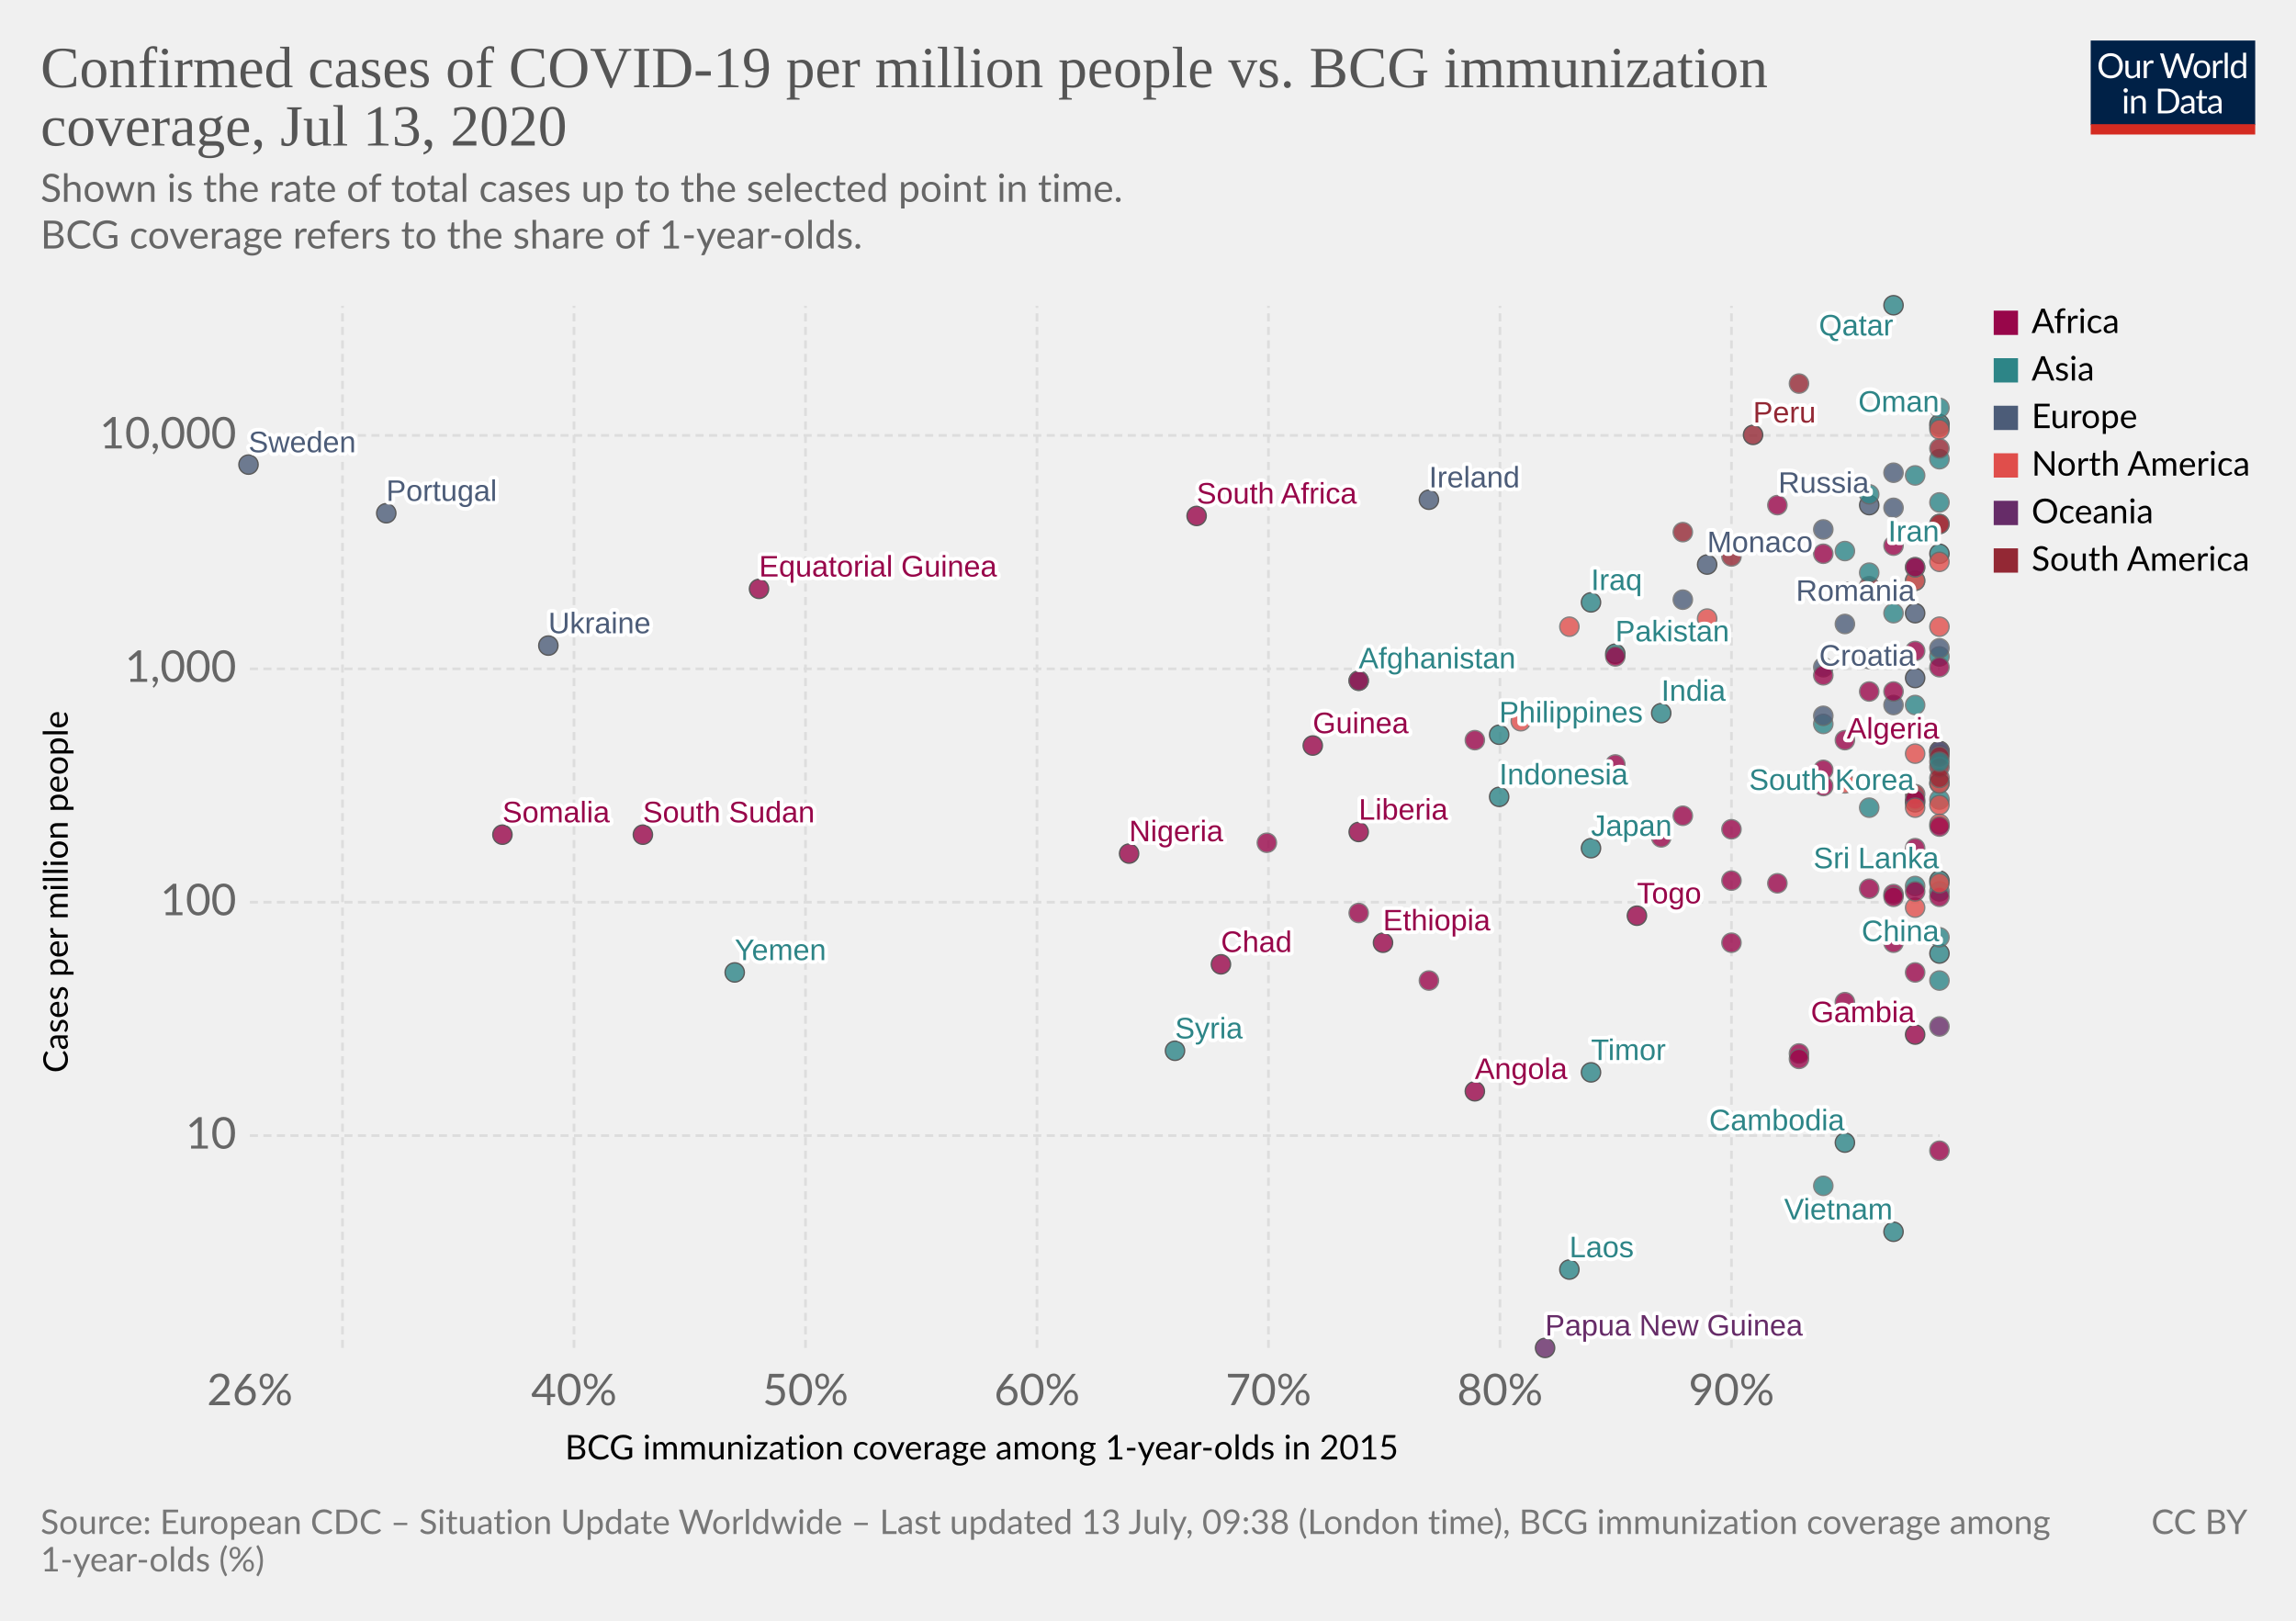
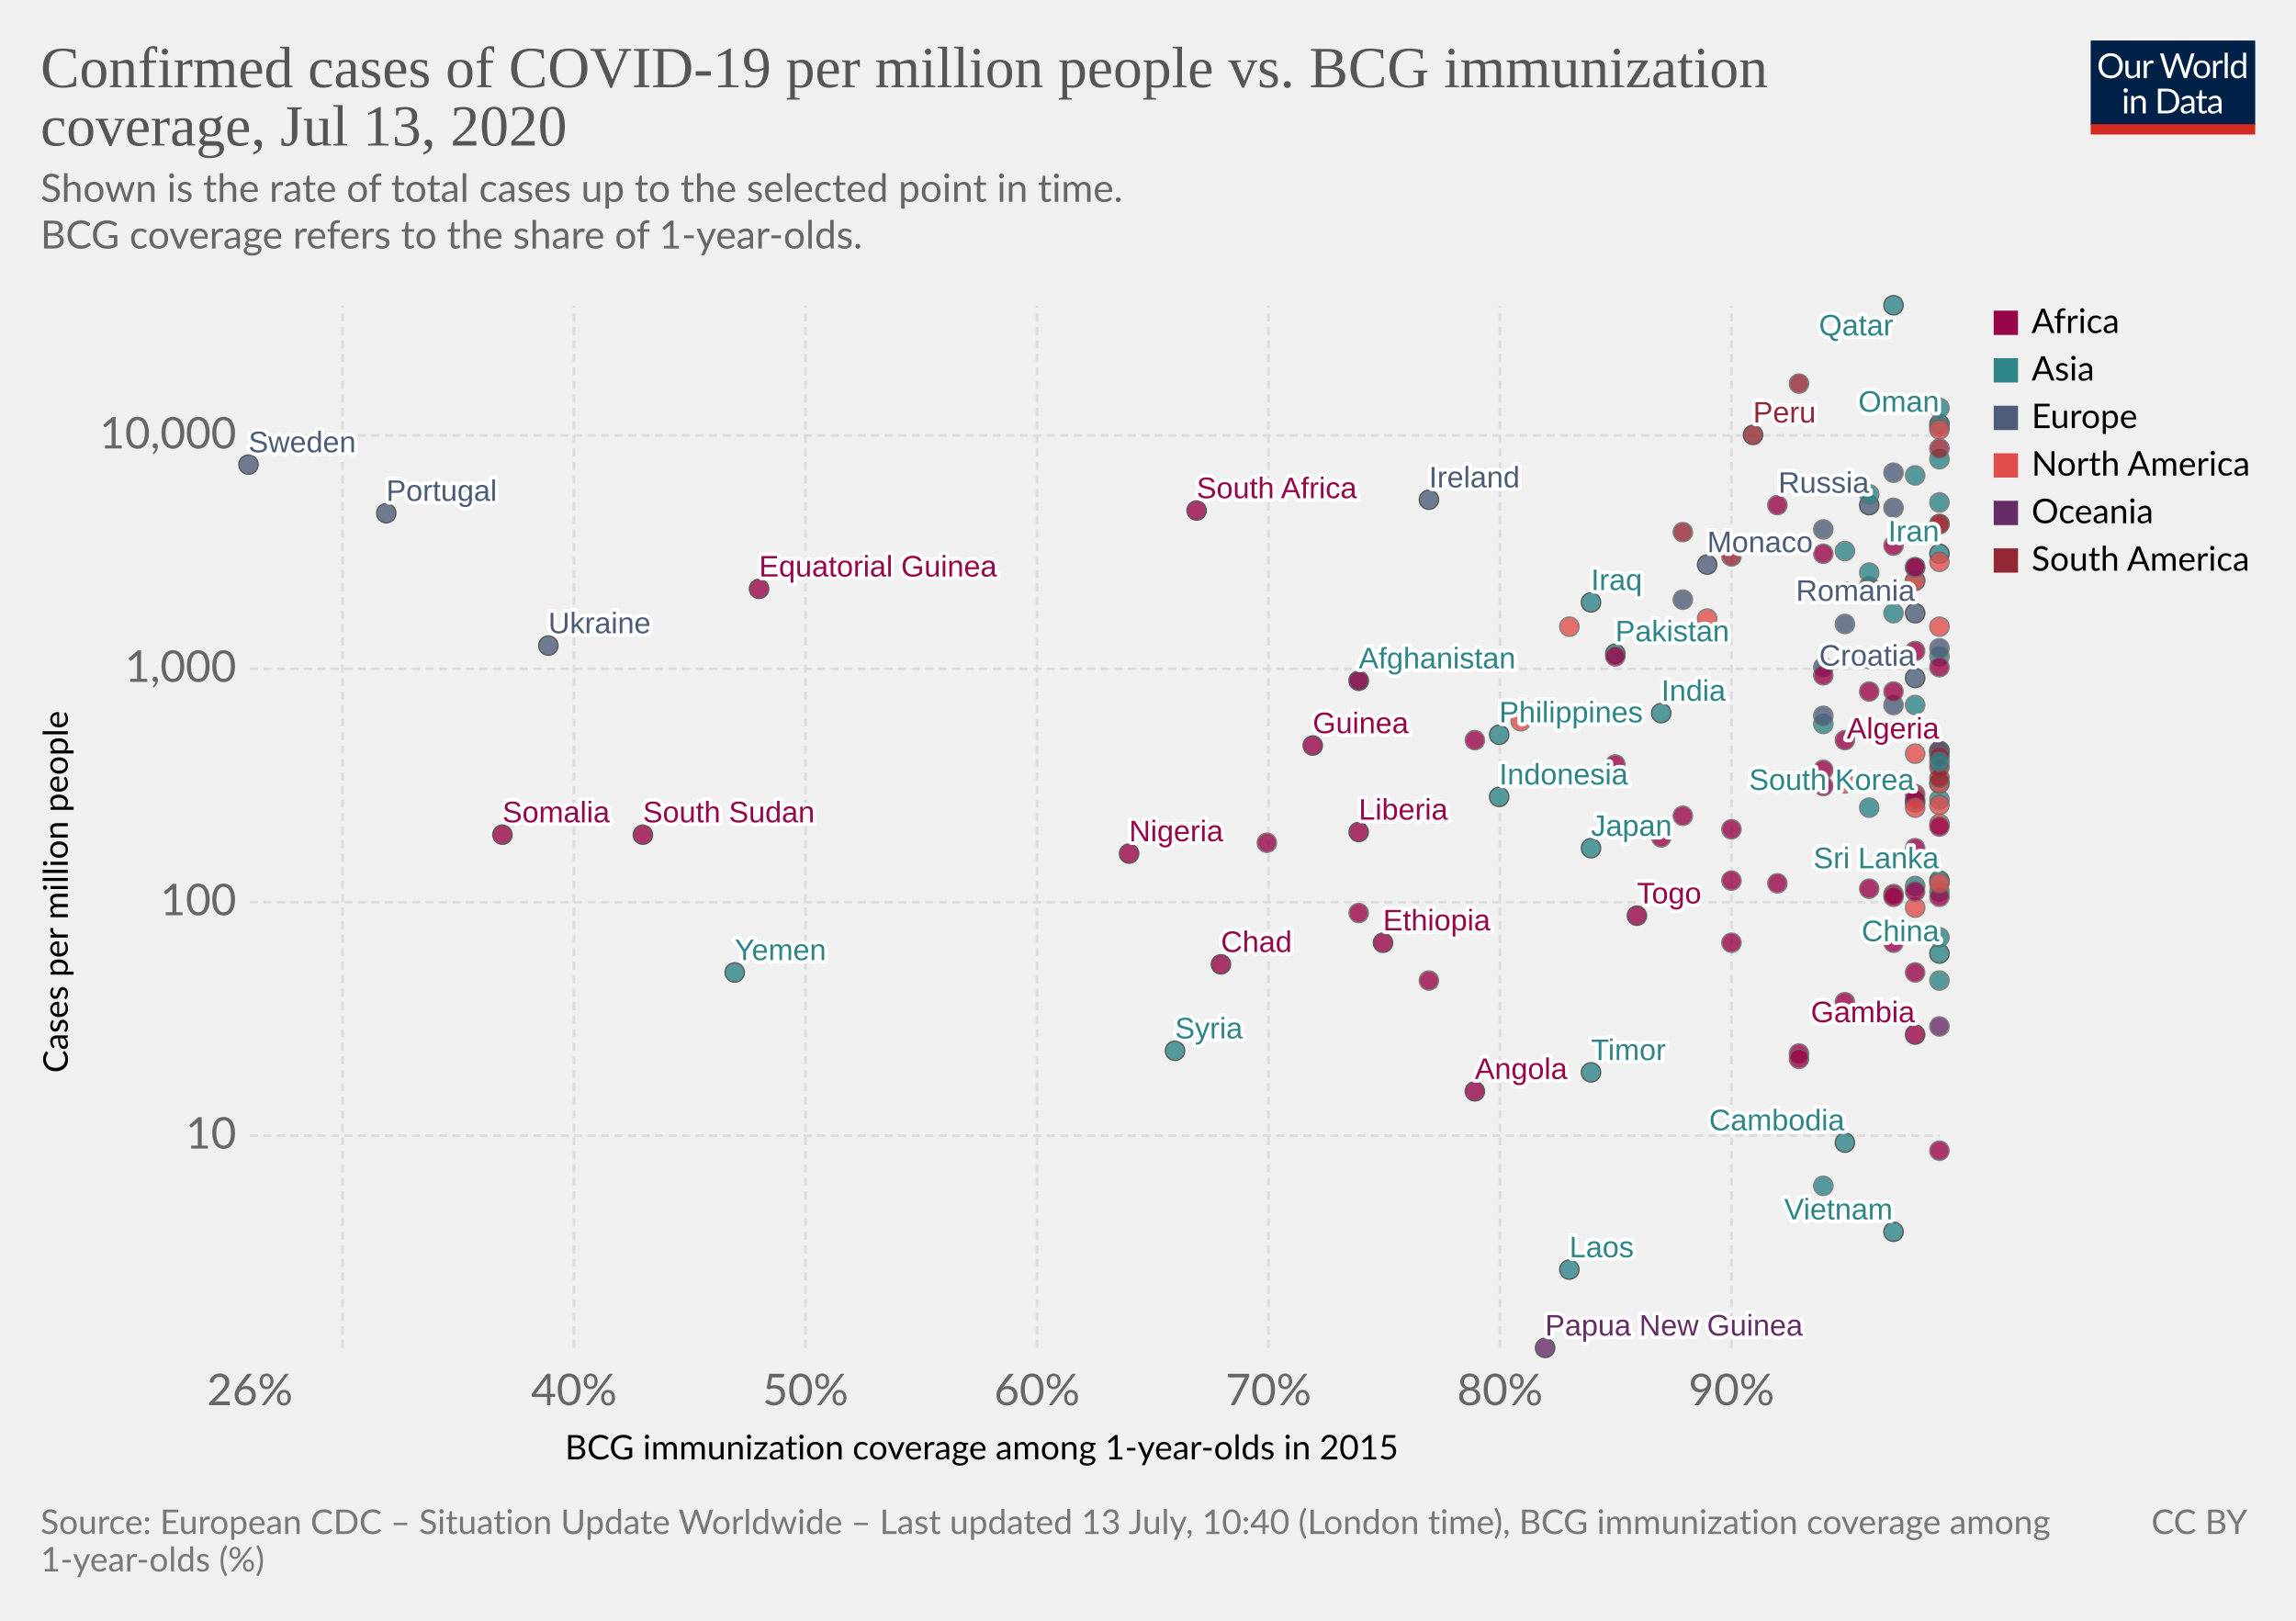
<svg xmlns="http://www.w3.org/2000/svg" version="1.1" style="background-color:#fff;-webkit-font-smoothing:antialiased" width="850" height="600" viewBox="0 0 850 600" font-family="Lato,'Helvetica Neue',Helvetica,Arial,sans-serif" font-size="18" text-rendering="optimizeLegibility">
  <g class="HeaderView">
    <g transform="matrix(.29 0 0 .29 774 15)">
      <svg width="210" height="120" viewBox="0 0 210 120" fill="none">
        <g clip-path="url(#clip0)">
          <path d="M0 0h210v107.89H0V0z" fill="#002147" />
          <path d="M40.98 32.25c0 2.36-.38 4.53-1.12 6.51a14.26 14.26 0 01-8.1 8.4c-1.9.78-4.02 1.17-6.34 1.17a16.6 16.6 0 01-6.33-1.17 14.31 14.31 0 01-8.08-8.4 18.29 18.29 0 01-1.12-6.51c0-2.36.38-4.53 1.12-6.5a14.32 14.32 0 018.07-8.44c1.92-.8 4.03-1.19 6.34-1.19 2.32 0 4.43.4 6.34 1.19 1.92.8 3.56 1.9 4.93 3.34a14.87 14.87 0 013.17 5.1 18.1 18.1 0 011.12 6.5zm-4.38 0c0-1.94-.26-3.68-.8-5.22a10.91 10.91 0 00-2.24-3.89 9.68 9.68 0 00-3.52-2.46 11.95 11.95 0 00-4.62-.86c-1.68 0-3.21.28-4.6.86a9.88 9.88 0 00-3.54 2.46 10.91 10.91 0 00-2.24 3.9c-.53 1.53-.8 3.27-.8 5.2 0 1.94.27 3.68.8 5.22a11.17 11.17 0 002.24 3.9 10.01 10.01 0 003.55 2.44c1.38.56 2.9.83 4.6.83 1.7 0 3.24-.27 4.61-.83a9.8 9.8 0 003.52-2.44 11.17 11.17 0 002.25-3.9c.53-1.54.8-3.28.8-5.21zm26.22-6.54V48H60.5c-.56 0-.9-.27-1.05-.81l-.31-2.4a12.45 12.45 0 01-3.26 2.6c-1.2.64-2.58.96-4.13.96-1.22 0-2.3-.2-3.24-.6a6.52 6.52 0 01-2.33-1.7 7.37 7.37 0 01-1.43-2.67c-.3-1.04-.46-2.2-.46-3.45V25.7h3.91v14.22c0 1.68.38 2.99 1.15 3.91.77.93 1.96 1.39 3.54 1.39 1.16 0 2.24-.27 3.23-.82a10.42 10.42 0 002.8-2.28V25.7h3.91zm8.61 4.47a9.94 9.94 0 012.6-3.56 5.64 5.64 0 013.76-1.3c.47 0 .92.05 1.34.15.44.1.83.27 1.17.49l-.3 2.92c-.09.37-.3.55-.66.55-.2 0-.5-.04-.9-.13a6.21 6.21 0 00-3.24.18c-.54.2-1.03.5-1.47.92-.42.4-.81.9-1.17 1.5-.33.58-.64 1.26-.92 2.02V48H67.7V25.71h2.25c.42 0 .72.08.88.25.16.16.27.44.33.83l.26 3.39zm61.16-13.7L122.75 48h-3.82l-7.99-24.05a21.95 21.95 0 01-.42-1.58 38.36 38.36 0 01-.44 1.58L102.05 48h-3.83L88.4 16.47h3.54c.38 0 .7.1.95.29.26.2.43.43.5.73l6.52 21.9c.1.4.2.83.28 1.28.1.46.2.94.29 1.46l.3-1.46c.12-.47.25-.9.38-1.27l7.41-21.91c.1-.25.26-.48.51-.69.27-.22.58-.33.95-.33h1.23c.38 0 .69.1.92.29.24.2.41.43.53.73l7.4 21.9a28.4 28.4 0 01.68 2.62 29.52 29.52 0 01.52-2.61l6.54-21.91c.07-.27.23-.5.48-.7.27-.21.58-.32.95-.32h3.32zm9.35 8.88c1.63 0 3.1.27 4.4.82a9.43 9.43 0 015.46 5.94c.5 1.4.74 2.98.74 4.73 0 1.76-.25 3.34-.74 4.75a9.43 9.43 0 01-5.46 5.92c-1.3.52-2.77.79-4.4.79-1.64 0-3.12-.27-4.44-.8a9.42 9.42 0 01-3.35-2.3c-.92-1-1.63-2.2-2.13-3.61-.49-1.41-.73-3-.73-4.75s.24-3.33.73-4.73c.5-1.43 1.2-2.64 2.13-3.63a9.4 9.4 0 013.35-2.31c1.32-.55 2.8-.82 4.44-.82zm0 19.89c2.2 0 3.84-.73 4.93-2.2 1.08-1.48 1.63-3.54 1.63-6.18 0-2.66-.55-4.72-1.63-6.2-1.09-1.49-2.73-2.23-4.93-2.23-1.12 0-2.09.2-2.93.57a5.7 5.7 0 00-2.06 1.65 7.5 7.5 0 00-1.24 2.67c-.26 1.04-.4 2.22-.4 3.54 0 2.64.55 4.7 1.64 6.18 1.1 1.47 2.76 2.2 4.99 2.2zm17.97-15.07a9.94 9.94 0 012.6-3.56 5.64 5.64 0 013.76-1.3c.47 0 .91.05 1.34.15.44.1.83.27 1.16.49l-.28 2.92c-.09.37-.31.55-.66.55-.2 0-.5-.04-.9-.13a6.2 6.2 0 00-3.24.18c-.54.2-1.03.5-1.47.92-.43.4-.82.9-1.17 1.5a13.1 13.1 0 00-.92 2.02V48h-3.94V25.71h2.24c.43 0 .72.08.88.25.17.16.28.44.33.83l.27 3.39zm15.04-14.59V48h-3.92V15.6h3.92zm19.55 15.43a6.22 6.22 0 00-2.38-2.05 6.7 6.7 0 00-2.86-.6c-2.07 0-3.66.75-4.77 2.23-1.12 1.48-1.68 3.6-1.68 6.33 0 1.46.13 2.7.38 3.74a7.29 7.29 0 001.1 2.56 4.35 4.35 0 001.78 1.45c.7.3 1.5.46 2.4.46 1.29 0 2.41-.3 3.36-.88a9.6 9.6 0 002.67-2.49V31.02zm3.91-15.43V48h-2.33c-.56 0-.9-.27-1.06-.81l-.35-2.71a12.13 12.13 0 01-3.25 2.77 8.28 8.28 0 01-4.23 1.06 7.31 7.31 0 01-6.14-2.9c-.73-.96-1.3-2.15-1.69-3.57a18.35 18.35 0 01.07-9.48 11.29 11.29 0 011.89-3.7 8.7 8.7 0 017.06-3.34 7.96 7.96 0 016.12 2.62V15.59h3.91zM46.61 70.71V93H42.7V70.71h3.91zm.84-7c0 .39-.08.75-.24 1.09a2.81 2.81 0 01-1.52 1.47 2.67 2.67 0 01-2.16 0 2.9 2.9 0 01-1.45-1.47 2.67 2.67 0 010-2.16c.15-.35.35-.65.6-.9.25-.27.53-.47.85-.62a2.67 2.67 0 012.16 0c.35.15.65.35.9.62.27.25.47.55.62.9.16.34.24.7.24 1.08zm7.97 10.24c.49-.54 1-1.04 1.54-1.48a9.85 9.85 0 013.66-1.84 8.96 8.96 0 015.43.35c.94.4 1.72.97 2.33 1.71a7.36 7.36 0 011.43 2.67c.32 1.04.49 2.19.49 3.45V93h-3.94V78.81c0-1.69-.4-3-1.17-3.92-.76-.93-1.93-1.4-3.5-1.4a6.6 6.6 0 00-3.25.83c-1 .56-1.92 1.31-2.77 2.27V93h-3.94V70.71h2.35c.56 0 .9.28 1.04.82l.3 2.42zm57.7 3.3c0 2.36-.37 4.5-1.11 6.44a14.3 14.3 0 01-3.17 4.98 14.1 14.1 0 01-4.93 3.2c-1.9.76-4.02 1.13-6.33 1.13H85.8V61.47h11.77c2.31 0 4.42.39 6.33 1.15a13.8 13.8 0 018.1 8.18 17.75 17.75 0 011.12 6.45zm-4.37 0c0-1.94-.26-3.67-.8-5.2a10.94 10.94 0 00-2.23-3.87 9.57 9.57 0 00-3.53-2.42 12.23 12.23 0 00-4.61-.83h-7.5v24.62h7.5c1.7 0 3.24-.28 4.61-.84a9.7 9.7 0 003.53-2.4 10.94 10.94 0 002.24-3.87c.53-1.53.8-3.26.8-5.2zm19.8 5.72c-1.8.06-3.34.2-4.62.44-1.26.22-2.3.51-3.1.88-.8.36-1.37.8-1.74 1.3-.35.5-.53 1.05-.53 1.67 0 .58.1 1.1.3 1.52a3 3 0 00.76 1.05c.34.27.73.46 1.17.6.45.11.94.17 1.45.17a7.28 7.28 0 003.5-.81 11.95 11.95 0 002.82-2.2v-4.62zm-12.65-9.11a12.73 12.73 0 013.98-2.66c1.43-.59 3-.88 4.73-.88 1.25 0 2.36.2 3.33.61a6.81 6.81 0 013.94 4.38c.33 1.04.5 2.19.5 3.43V93h-1.74a1.8 1.8 0 01-.88-.18c-.2-.13-.36-.38-.48-.74l-.44-2.12c-.59.55-1.16 1.03-1.72 1.46a9.48 9.48 0 01-3.74 1.7c-.69.15-1.46.23-2.3.23-.87 0-1.69-.12-2.45-.35a5.34 5.34 0 01-3.34-2.93 6.64 6.64 0 01-.49-2.64c0-.88.25-1.72.73-2.53a6.33 6.33 0 012.35-2.17c1.09-.63 2.5-1.15 4.25-1.54 1.75-.41 3.89-.65 6.42-.7v-1.75c0-1.73-.37-3.03-1.12-3.91-.75-.9-1.84-1.34-3.28-1.34-.97 0-1.78.12-2.44.37-.64.23-1.2.5-1.7.81l-1.23.82c-.33.23-.67.35-1 .35-.27 0-.5-.07-.69-.2a2.1 2.1 0 01-.48-.53l-.7-1.25zm27.67 19.5c-1.76 0-3.12-.5-4.07-1.48-.94-.98-1.41-2.4-1.41-4.25V74h-2.68a.9.9 0 01-.6-.2c-.16-.14-.24-.36-.24-.66v-1.56l3.65-.46.9-6.89a.9.9 0 01.29-.52.88.88 0 01.62-.22H142v7.67h6.44V74H142v13.38c0 .94.22 1.63.68 2.09.45.45 1.04.68 1.76.68a3.21 3.21 0 001.85-.53l.55-.35c.16-.12.3-.18.41-.18.2 0 .4.13.55.38l1.15 1.87a7.45 7.45 0 01-2.44 1.5c-.96.35-1.94.52-2.95.52zm19.68-10.4c-1.8.07-3.34.21-4.62.45-1.26.22-2.3.51-3.1.88-.8.36-1.37.8-1.74 1.3-.35.5-.53 1.05-.53 1.67 0 .58.1 1.1.3 1.52.18.42.44.77.76 1.05.34.27.73.46 1.17.6.45.11.94.17 1.45.17a7.3 7.3 0 003.5-.81 12.04 12.04 0 002.82-2.2v-4.62zm-12.65-9.1a12.72 12.72 0 013.99-2.66c1.42-.59 3-.88 4.72-.88 1.25 0 2.36.2 3.33.61a6.81 6.81 0 013.94 4.38c.33 1.04.5 2.19.5 3.43V93h-1.74a1.8 1.8 0 01-.88-.18c-.2-.13-.36-.38-.48-.74l-.44-2.12c-.59.55-1.16 1.03-1.72 1.46a9.48 9.48 0 01-3.74 1.7c-.69.15-1.46.23-2.3.23-.87 0-1.69-.12-2.45-.35a5.33 5.33 0 01-3.34-2.93 6.62 6.62 0 01-.49-2.64c0-.88.25-1.72.73-2.53a6.33 6.33 0 012.35-2.17c1.09-.63 2.5-1.15 4.25-1.54a31.2 31.2 0 016.42-.7v-1.75c0-1.73-.37-3.03-1.12-3.91-.75-.9-1.84-1.34-3.28-1.34-.97 0-1.78.12-2.44.37-.64.23-1.2.5-1.7.81-.46.3-.87.57-1.22.82-.34.23-.68.35-1.02.35-.26 0-.49-.07-.68-.2a1.88 1.88 0 01-.48-.53l-.7-1.25z" fill="#fff" />
          <path fill="#D42B21" d="M0 106.79h210V120H0z" />
        </g>
        <defs>
          <clipPath id="clip0">
            <path fill="#fff" d="M0 0h210v120H0z" />
          </clipPath>
        </defs>
      </svg>
    </g>
    <a href="https://ourworldindata.org/grapher/confirmed-cases-of-covid-19-per-million-people-vs-bcg-immunization-coverage" target="_blank" font-family="&quot;Playfair Display&quot;,Georgia,&quot;Times New Roman&quot;,serif">
      <text font-size="21.6" x="15" y="32.3" fill="#555">
        <tspan x="15" y="32.28">Confirmed cases of COVID-19 per million people vs. BCG immunization</tspan>
        <tspan x="15" y="53.88">coverage, Jul 13, 2020</tspan>
      </text>
    </a>
    <text font-size="14.4" x="15" y="74.7" fill="#666">
      <tspan x="15" y="74.72">Shown is the rate of total cases up to the selected point in time.</tspan>
      <tspan x="15" y="92"> BCG coverage refers to the share of 1-year-olds.</tspan>
    </text>
  </g>
  <g class="ScatterPlot">
    <g class="AxisBoxView">
      <g class="HorizontalAxis">
        <text font-size="12.6" x="209.2" y="540.3">
          <tspan x="209.17" y="540.28">BCG immunization coverage among 1-year-olds in 2015</tspan>
        </text>
        <text x="92.5" y="520.2" fill="#666" text-anchor="middle" font-size="16.2">26%</text>
        <text x="212.5" y="520.2" fill="#666" text-anchor="middle" font-size="16.2">40%</text>
        <text x="298.2" y="520.2" fill="#666" text-anchor="middle" font-size="16.2">50%</text>
        <text x="383.9" y="520.2" fill="#666" text-anchor="middle" font-size="16.2">60%</text>
        <text x="469.6" y="520.2" fill="#666" text-anchor="middle" font-size="16.2">70%</text>
        <text x="555.3" y="520.2" fill="#666" text-anchor="middle" font-size="16.2">80%</text>
        <text x="641" y="520.2" fill="#666" text-anchor="middle" font-size="16.2">90%</text>
      </g>
      <g class="VerticalAxis">
        <text font-size="12.6" x="-397.2" y="25.1" transform="rotate(-90)">
          <tspan x="-397.17" y="25.08">Cases per million people</tspan>
        </text>
        <text x="87.5" y="420.4" fill="#666" dominant-baseline="middle" text-anchor="end" font-size="16.2">10</text>
        <text x="87.5" y="334" fill="#666" dominant-baseline="middle" text-anchor="end" font-size="16.2">100</text>
        <text x="87.5" y="247.6" fill="#666" dominant-baseline="middle" text-anchor="end" font-size="16.2">1,000</text>
        <text x="87.5" y="161.2" fill="#666" dominant-baseline="middle" text-anchor="end" font-size="16.2">10,000</text>
      </g>
      <g class="AxisGridLines horizontalLines" stroke="#ddd" stroke-dasharray="3,2">
        <path d="M92.5 420.4h625.59M92.5 334h625.59M92.5 247.6h625.59M92.5 161.2h625.59" />
      </g>
      <g class="AxisGridLines verticalLines" stroke="#ddd" stroke-dasharray="3,2">
        <path d="M126.8 499V113.2M212.5 499V113.2M298.2 499V113.2M383.9 499V113.2M469.6 499V113.2M555.3 499V113.2M641 499V113.2" />
      </g>
    </g>
    <g class="PointsWithLabels clickable" clip-path="url(#a)" font-family="Arial, sans-serif">
      <path fill="rgba(255,255,255,0)" d="M92.5 113.2h625.6V499H92.5z" />
      <defs>
        <clipPath id="a">
          <path d="M82.5 103.2h645.6V509H82.5z" />
        </clipPath>
      </defs>
      <g class="key-Afghanistan_0">
        <circle cx="503" cy="252" r="3.57" fill="#2D8587" opacity=".8" stroke="#333" stroke-width=".5" />
      </g>
      <g class="key-Algeria_0">
        <circle cx="718" cy="278" r="3.57" fill="#98064A" opacity=".8" stroke="#333" stroke-width=".5" />
      </g>
      <g class="key-Nigeria_0">
        <circle cx="418" cy="316" r="3.57" fill="#98064A" opacity=".8" stroke="#333" stroke-width=".5" />
      </g>
      <g class="key-Oman_0">
        <circle cx="718" cy="157" r="3.57" fill="#2D8587" opacity=".8" stroke="#333" stroke-width=".5" />
      </g>
      <g class="key-Pakistan_0">
        <circle cx="598" cy="242" r="3.57" fill="#2D8587" opacity=".8" stroke="#333" stroke-width=".5" />
      </g>
      <g class="key-Philippines_0">
        <circle cx="555" cy="272" r="3.57" fill="#2D8587" opacity=".8" stroke="#333" stroke-width=".5" />
      </g>
      <g class="key-Qatar_0">
        <circle cx="701" cy="113" r="3.57" fill="#2D8587" opacity=".8" stroke="#333" stroke-width=".5" />
      </g>
      <g class="key-Romania_0">
        <circle cx="709" cy="227" r="3.57" fill="#4C5C78" opacity=".8" stroke="#333" stroke-width=".5" />
      </g>
      <g class="key-Russia_0">
        <circle cx="692" cy="187" r="3.57" fill="#4C5C78" opacity=".8" stroke="#333" stroke-width=".5" />
      </g>
      <g class="key-Singapore_0">
        <circle cx="718" cy="170" r="3.57" fill="#2D8587" opacity=".8" stroke="#666" stroke-width=".5" />
      </g>
      <g class="key-South-Korea_0">
        <circle cx="709" cy="297" r="3.57" fill="#2D8587" opacity=".8" stroke="#333" stroke-width=".5" />
      </g>
      <g class="key-Sri-Lanka_0">
        <circle cx="718" cy="326" r="3.57" fill="#2D8587" opacity=".8" stroke="#333" stroke-width=".5" />
      </g>
      <g class="key-Sweden_0">
        <circle cx="92" cy="172" r="3.57" fill="#4C5C78" opacity=".8" stroke="#333" stroke-width=".5" />
      </g>
      <g class="key-Armenia_0">
        <circle cx="718" cy="158" r="3.57" fill="#2D8587" opacity=".8" stroke="#666" stroke-width=".5" />
      </g>
      <g class="key-Azerbaijan_0">
        <circle cx="709" cy="215" r="3.57" fill="#2D8587" opacity=".8" stroke="#666" stroke-width=".5" />
      </g>
      <g class="key-Belarus_0">
        <circle cx="701" cy="175" r="3.57" fill="#4C5C78" opacity=".8" stroke="#666" stroke-width=".5" />
      </g>
      <g class="key-Brazil_0">
        <circle cx="718" cy="166" r="3.57" fill="#932834" opacity=".8" stroke="#666" stroke-width=".5" />
      </g>
      <g class="key-Cambodia_0">
        <circle cx="683" cy="423" r="3.57" fill="#2D8587" opacity=".8" stroke="#333" stroke-width=".5" />
      </g>
      <g class="key-China_0">
        <circle cx="718" cy="353" r="3.57" fill="#2D8587" opacity=".8" stroke="#333" stroke-width=".5" />
      </g>
      <g class="key-Croatia_0">
        <circle cx="709" cy="251" r="3.57" fill="#4C5C78" opacity=".8" stroke="#333" stroke-width=".5" />
      </g>
      <g class="key-Japan_0">
        <circle cx="589" cy="314" r="3.57" fill="#2D8587" opacity=".8" stroke="#333" stroke-width=".5" />
      </g>
      <g class="key-Kuwait_0">
        <circle cx="718" cy="151" r="3.57" fill="#2D8587" opacity=".8" stroke="#666" stroke-width=".5" />
      </g>
      <g class="key-Lithuania_0">
        <circle cx="701" cy="261" r="3.57" fill="#4C5C78" opacity=".8" stroke="#666" stroke-width=".5" />
      </g>
      <g class="key-Macedonia_0">
        <circle cx="675" cy="196" r="3.57" fill="#4C5C78" opacity=".8" stroke="#666" stroke-width=".5" />
      </g>
      <g class="key-Malaysia_0">
        <circle cx="718" cy="296" r="3.57" fill="#2D8587" opacity=".8" stroke="#666" stroke-width=".5" />
      </g>
      <g class="key-Mexico_0">
        <circle cx="709" cy="215" r="3.57" fill="#E04E4B" opacity=".8" stroke="#666" stroke-width=".5" />
      </g>
      <g class="key-Monaco_0">
        <circle cx="632" cy="209" r="3.57" fill="#4C5C78" opacity=".8" stroke="#333" stroke-width=".5" />
      </g>
      <g class="key-Nepal_0">
        <circle cx="675" cy="268" r="3.57" fill="#2D8587" opacity=".8" stroke="#666" stroke-width=".5" />
      </g>
      <g class="key-Thailand_0">
        <circle cx="718" cy="363" r="3.57" fill="#2D8587" opacity=".8" stroke="#666" stroke-width=".5" />
      </g>
      <g class="key-United-Arab-Emirates_0">
        <circle cx="692" cy="183" r="3.57" fill="#2D8587" opacity=".8" stroke="#666" stroke-width=".5" />
      </g>
      <g class="key-Vietnam_0">
        <circle cx="701" cy="456" r="3.57" fill="#2D8587" opacity=".8" stroke="#333" stroke-width=".5" />
      </g>
      <g class="key-Dominican-Republic_0">
        <circle cx="718" cy="194" r="3.57" fill="#E04E4B" opacity=".8" stroke="#666" stroke-width=".5" />
      </g>
      <g class="key-Ecuador_0">
        <circle cx="623" cy="197" r="3.57" fill="#932834" opacity=".8" stroke="#666" stroke-width=".5" />
      </g>
      <g class="key-Egypt_0">
        <circle cx="692" cy="256" r="3.57" fill="#98064A" opacity=".8" stroke="#666" stroke-width=".5" />
      </g>
      <g class="key-Estonia_0">
        <circle cx="683" cy="231" r="3.57" fill="#4C5C78" opacity=".8" stroke="#666" stroke-width=".5" />
      </g>
      <g class="key-Georgia_0">
        <circle cx="692" cy="299" r="3.57" fill="#2D8587" opacity=".8" stroke="#666" stroke-width=".5" />
      </g>
      <g class="key-India_0">
        <circle cx="615" cy="264" r="3.57" fill="#2D8587" opacity=".8" stroke="#333" stroke-width=".5" />
      </g>
      <g class="key-Indonesia_0">
        <circle cx="555" cy="295" r="3.57" fill="#2D8587" opacity=".8" stroke="#333" stroke-width=".5" />
      </g>
      <g class="key-Iran_0">
        <circle cx="718" cy="205" r="3.57" fill="#2D8587" opacity=".8" stroke="#333" stroke-width=".5" />
      </g>
      <g class="key-Iraq_0">
        <circle cx="589" cy="223" r="3.57" fill="#2D8587" opacity=".8" stroke="#333" stroke-width=".5" />
      </g>
      <g class="key-Ireland_0">
        <circle cx="529" cy="185" r="3.57" fill="#4C5C78" opacity=".8" stroke="#333" stroke-width=".5" />
      </g>
      <g class="key-Portugal_0">
        <circle cx="143" cy="190" r="3.57" fill="#4C5C78" opacity=".8" stroke="#333" stroke-width=".5" />
      </g>
      <g class="key-Saudi-Arabia_0">
        <circle cx="709" cy="176" r="3.57" fill="#2D8587" opacity=".8" stroke="#666" stroke-width=".5" />
      </g>
      <g class="key-Senegal_0">
        <circle cx="683" cy="274" r="3.57" fill="#98064A" opacity=".8" stroke="#666" stroke-width=".5" />
      </g>
      <g class="key-Jordan_0">
        <circle cx="709" cy="328" r="3.57" fill="#2D8587" opacity=".8" stroke="#666" stroke-width=".5" />
      </g>
      <g class="key-Latvia_0">
        <circle cx="675" cy="265" r="3.57" fill="#4C5C78" opacity=".8" stroke="#666" stroke-width=".5" />
      </g>
      <g class="key-Morocco_0">
        <circle cx="718" cy="279" r="3.57" fill="#98064A" opacity=".8" stroke="#666" stroke-width=".5" />
      </g>
      <g class="key-Tunisia_0">
        <circle cx="701" cy="331" r="3.57" fill="#98064A" opacity=".8" stroke="#666" stroke-width=".5" />
      </g>
      <g class="key-Argentina_0">
        <circle cx="692" cy="217" r="3.57" fill="#932834" opacity=".8" stroke="#666" stroke-width=".5" />
      </g>
      <g class="key-Chile_0">
        <circle cx="666" cy="142" r="3.57" fill="#932834" opacity=".8" stroke="#666" stroke-width=".5" />
      </g>
      <g class="key-Poland_0">
        <circle cx="675" cy="247" r="3.57" fill="#4C5C78" opacity=".8" stroke="#666" stroke-width=".5" />
      </g>
      <g class="key-Ukraine_0">
        <circle cx="203" cy="239" r="3.57" fill="#4C5C78" opacity=".8" stroke="#333" stroke-width=".5" />
      </g>
      <g class="key-Hungary_0">
        <circle cx="718" cy="278" r="3.57" fill="#4C5C78" opacity=".8" stroke="#666" stroke-width=".5" />
      </g>
      <g class="key-Bhutan_0">
        <circle cx="718" cy="330" r="3.57" fill="#2D8587" opacity=".8" stroke="#666" stroke-width=".5" />
      </g>
      <g class="key-Bosnia-and-Herzegovina_0">
        <circle cx="683" cy="219" r="3.57" fill="#4C5C78" opacity=".8" stroke="#666" stroke-width=".5" />
      </g>
      <g class="key-South-Africa_0">
-         <circle cx="443" cy="191" r="3.57" fill="#98064A" opacity=".8" stroke="#333" stroke-width=".5" />
+         <circle cx="443" cy="189" r="3.57" fill="#98064A" opacity=".8" stroke="#333" stroke-width=".5" />
      </g>
      <g class="key-Cameroon_0">
        <circle cx="503" cy="268" r="3.57" fill="#98064A" opacity=".8" stroke="#666" stroke-width=".5" />
      </g>
      <g class="key-Colombia_0">
        <circle cx="641" cy="206" r="3.57" fill="#932834" opacity=".8" stroke="#666" stroke-width=".5" />
      </g>
      <g class="key-Costa-Rica_0">
        <circle cx="581" cy="232" r="3.57" fill="#E04E4B" opacity=".8" stroke="#666" stroke-width=".5" />
      </g>
      <g class="key-Togo_0">
        <circle cx="606" cy="339" r="3.57" fill="#98064A" opacity=".8" stroke="#333" stroke-width=".5" />
      </g>
      <g class="key-Peru_0">
        <circle cx="649" cy="161" r="3.57" fill="#932834" opacity=".8" stroke="#333" stroke-width=".5" />
      </g>
      <g class="key-Serbia_0">
        <circle cx="709" cy="210" r="3.57" fill="#4C5C78" opacity=".8" stroke="#666" stroke-width=".5" />
      </g>
      <g class="key-Paraguay_0">
        <circle cx="718" cy="280" r="3.57" fill="#932834" opacity=".8" stroke="#666" stroke-width=".5" />
      </g>
      <g class="key-Maldives_0">
        <circle cx="718" cy="186" r="3.57" fill="#2D8587" opacity=".8" stroke="#666" stroke-width=".5" />
      </g>
      <g class="key-Moldova_0">
        <circle cx="701" cy="188" r="3.57" fill="#4C5C78" opacity=".8" stroke="#666" stroke-width=".5" />
      </g>
      <g class="key-Bulgaria_0">
        <circle cx="692" cy="244" r="3.57" fill="#4C5C78" opacity=".8" stroke="#666" stroke-width=".5" />
      </g>
      <g class="key-Bangladesh_0">
        <circle cx="718" cy="243" r="3.57" fill="#2D8587" opacity=".8" stroke="#666" stroke-width=".5" />
      </g>
      <g class="key-Albania_0">
        <circle cx="718" cy="240" r="3.57" fill="#4C5C78" opacity=".8" stroke="#666" stroke-width=".5" />
      </g>
      <g class="key-Mongolia_0">
        <circle cx="718" cy="347" r="3.57" fill="#2D8587" opacity=".8" stroke="#666" stroke-width=".5" />
      </g>
      <g class="key-Panama_0">
        <circle cx="718" cy="159" r="3.57" fill="#E04E4B" opacity=".8" stroke="#666" stroke-width=".5" />
      </g>
      <g class="key-Brunei_0">
        <circle cx="718" cy="290" r="3.57" fill="#2D8587" opacity=".8" stroke="#666" stroke-width=".5" />
      </g>
      <g class="key-Democratic-Republic-of-Congo_0">
        <circle cx="503" cy="338" r="3.57" fill="#98064A" opacity=".8" stroke="#666" stroke-width=".5" />
      </g>
      <g class="key-Burkina-Faso_0">
        <circle cx="709" cy="360" r="3.57" fill="#98064A" opacity=".8" stroke="#666" stroke-width=".5" />
      </g>
      <g class="key-Jamaica_0">
        <circle cx="718" cy="298" r="3.57" fill="#E04E4B" opacity=".8" stroke="#666" stroke-width=".5" />
      </g>
      <g class="key-Honduras_0">
        <circle cx="718" cy="208" r="3.57" fill="#E04E4B" opacity=".8" stroke="#666" stroke-width=".5" />
      </g>
      <g class="key-Bolivia_0">
        <circle cx="718" cy="194" r="3.57" fill="#932834" opacity=".8" stroke="#666" stroke-width=".5" />
      </g>
      <g class="key-Cote-d__0027Ivoire_0">
        <circle cx="546" cy="274" r="3.57" fill="#98064A" opacity=".8" stroke="#666" stroke-width=".5" />
      </g>
      <g class="key-Cuba_0">
        <circle cx="718" cy="305" r="3.57" fill="#E04E4B" opacity=".8" stroke="#666" stroke-width=".5" />
      </g>
      <g class="key-Turkey_0">
        <circle cx="692" cy="212" r="3.57" fill="#2D8587" opacity=".8" stroke="#666" stroke-width=".5" />
      </g>
      <g class="key-Saint-Vincent-and-the-Grenadines_0">
        <circle cx="718" cy="290" r="3.57" fill="#E04E4B" opacity=".8" stroke="#666" stroke-width=".5" />
      </g>
      <g class="key-Gabon_0">
        <circle cx="709" cy="210" r="3.57" fill="#98064A" opacity=".8" stroke="#666" stroke-width=".5" />
      </g>
      <g class="key-Ghana_0">
        <circle cx="701" cy="256" r="3.57" fill="#98064A" opacity=".8" stroke="#666" stroke-width=".5" />
      </g>
      <g class="key-Guyana_0">
        <circle cx="718" cy="284" r="3.57" fill="#932834" opacity=".8" stroke="#666" stroke-width=".5" />
      </g>
      <g class="key-Sudan_0">
        <circle cx="623" cy="302" r="3.57" fill="#98064A" opacity=".8" stroke="#666" stroke-width=".5" />
      </g>
      <g class="key-Ethiopia_0">
        <circle cx="512" cy="349" r="3.57" fill="#98064A" opacity=".8" stroke="#333" stroke-width=".5" />
      </g>
      <g class="key-Guinea_0">
        <circle cx="486" cy="276" r="3.57" fill="#98064A" opacity=".8" stroke="#333" stroke-width=".5" />
      </g>
      <g class="key-Kenya_0">
        <circle cx="615" cy="310" r="3.57" fill="#98064A" opacity=".8" stroke="#666" stroke-width=".5" />
      </g>
      <g class="key-Kazakhstan_0">
        <circle cx="683" cy="204" r="3.57" fill="#2D8587" opacity=".8" stroke="#666" stroke-width=".5" />
      </g>
      <g class="key-Mauritania_0">
        <circle cx="598" cy="243" r="3.57" fill="#98064A" opacity=".8" stroke="#666" stroke-width=".5" />
      </g>
      <g class="key-Namibia_0">
        <circle cx="675" cy="291" r="3.57" fill="#98064A" opacity=".8" stroke="#666" stroke-width=".5" />
      </g>
      <g class="key-Rwanda_0">
        <circle cx="718" cy="332" r="3.57" fill="#98064A" opacity=".8" stroke="#666" stroke-width=".5" />
      </g>
      <g class="key-Saint-Lucia_0">
        <circle cx="718" cy="327" r="3.57" fill="#E04E4B" opacity=".8" stroke="#666" stroke-width=".5" />
      </g>
      <g class="key-Seychelles_0">
        <circle cx="718" cy="247" r="3.57" fill="#98064A" opacity=".8" stroke="#666" stroke-width=".5" />
      </g>
      <g class="key-Swaziland_0">
        <circle cx="709" cy="241" r="3.57" fill="#98064A" opacity=".8" stroke="#666" stroke-width=".5" />
      </g>
      <g class="key-Uruguay_0">
        <circle cx="709" cy="294" r="3.57" fill="#932834" opacity=".8" stroke="#666" stroke-width=".5" />
      </g>
      <g class="key-Venezuela_0">
        <circle cx="718" cy="288" r="3.57" fill="#932834" opacity=".8" stroke="#666" stroke-width=".5" />
      </g>
      <g class="key-Equatorial-Guinea_0">
        <circle cx="281" cy="218" r="3.57" fill="#98064A" opacity=".8" stroke="#333" stroke-width=".5" />
      </g>
      <g class="key-Guatemala_0">
        <circle cx="632" cy="229" r="3.57" fill="#E04E4B" opacity=".8" stroke="#666" stroke-width=".5" />
      </g>
      <g class="key-Central-African-Republic_0">
        <circle cx="503" cy="252" r="3.57" fill="#98064A" opacity=".8" stroke="#666" stroke-width=".5" />
      </g>
      <g class="key-Congo_0">
        <circle cx="598" cy="283" r="3.57" fill="#98064A" opacity=".8" stroke="#666" stroke-width=".5" />
      </g>
      <g class="key-Uzbekistan_0">
        <circle cx="718" cy="282" r="3.57" fill="#2D8587" opacity=".8" stroke="#666" stroke-width=".5" />
      </g>
      <g class="key-Liberia_0">
        <circle cx="503" cy="308" r="3.57" fill="#98064A" opacity=".8" stroke="#333" stroke-width=".5" />
      </g>
      <g class="key-Myanmar_0">
        <circle cx="675" cy="439" r="3.57" fill="#2D8587" opacity=".8" stroke="#666" stroke-width=".5" />
      </g>
      <g class="key-Benin_0">
        <circle cx="692" cy="329" r="3.57" fill="#98064A" opacity=".8" stroke="#666" stroke-width=".5" />
      </g>
      <g class="key-Tanzania_0">
        <circle cx="718" cy="426" r="3.57" fill="#98064A" opacity=".8" stroke="#666" stroke-width=".5" />
      </g>
      <g class="key-Somalia_0">
        <circle cx="186" cy="309" r="3.57" fill="#98064A" opacity=".8" stroke="#333" stroke-width=".5" />
      </g>
      <g class="key-Gambia_0">
        <circle cx="709" cy="383" r="3.57" fill="#98064A" opacity=".8" stroke="#333" stroke-width=".5" />
      </g>
      <g class="key-Montenegro_0">
        <circle cx="623" cy="222" r="3.57" fill="#4C5C78" opacity=".8" stroke="#666" stroke-width=".5" />
      </g>
      <g class="key-Nicaragua_0">
        <circle cx="709" cy="279" r="3.57" fill="#E04E4B" opacity=".8" stroke="#666" stroke-width=".5" />
      </g>
      <g class="key-Djibouti_0">
        <circle cx="658" cy="187" r="3.57" fill="#98064A" opacity=".8" stroke="#666" stroke-width=".5" />
      </g>
      <g class="key-El-Salvador_0">
        <circle cx="718" cy="232" r="3.57" fill="#E04E4B" opacity=".8" stroke="#666" stroke-width=".5" />
      </g>
      <g class="key-Zambia_0">
        <circle cx="701" cy="332" r="3.57" fill="#98064A" opacity=".8" stroke="#666" stroke-width=".5" />
      </g>
      <g class="key-Kyrgyzstan_0">
        <circle cx="701" cy="227" r="3.57" fill="#2D8587" opacity=".8" stroke="#666" stroke-width=".5" />
      </g>
      <g class="key-Mauritius_0">
        <circle cx="709" cy="296" r="3.57" fill="#98064A" opacity=".8" stroke="#666" stroke-width=".5" />
      </g>
      <g class="key-Chad_0">
        <circle cx="452" cy="357" r="3.57" fill="#98064A" opacity=".8" stroke="#333" stroke-width=".5" />
      </g>
      <g class="key-Fiji_0">
        <circle cx="718" cy="380" r="3.57" fill="#662C68" opacity=".8" stroke="#666" stroke-width=".5" />
      </g>
      <g class="key-Haiti_0">
        <circle cx="563" cy="267" r="3.57" fill="#E04E4B" opacity=".8" stroke="#666" stroke-width=".5" />
      </g>
      <g class="key-Cape-Verde_0">
        <circle cx="675" cy="205" r="3.57" fill="#98064A" opacity=".8" stroke="#666" stroke-width=".5" />
      </g>
      <g class="key-Madagascar_0">
        <circle cx="469" cy="312" r="3.57" fill="#98064A" opacity=".8" stroke="#666" stroke-width=".5" />
      </g>
      <g class="key-Niger_0">
        <circle cx="529" cy="363" r="3.57" fill="#98064A" opacity=".8" stroke="#666" stroke-width=".5" />
      </g>
      <g class="key-Papua-New-Guinea_0">
        <circle cx="572" cy="499" r="3.57" fill="#662C68" opacity=".8" stroke="#333" stroke-width=".5" />
      </g>
      <g class="key-Zimbabwe_0">
        <circle cx="641" cy="349" r="3.57" fill="#98064A" opacity=".8" stroke="#666" stroke-width=".5" />
      </g>
      <g class="key-Angola_0">
        <circle cx="546" cy="404" r="3.57" fill="#98064A" opacity=".8" stroke="#333" stroke-width=".5" />
      </g>
      <g class="key-Eritrea_0">
        <circle cx="701" cy="349" r="3.57" fill="#98064A" opacity=".8" stroke="#666" stroke-width=".5" />
      </g>
      <g class="key-Timor_0">
        <circle cx="589" cy="397" r="3.57" fill="#2D8587" opacity=".8" stroke="#333" stroke-width=".5" />
      </g>
      <g class="key-Uganda_0">
        <circle cx="666" cy="390" r="3.57" fill="#98064A" opacity=".8" stroke="#666" stroke-width=".5" />
      </g>
      <g class="key-Dominica_0">
        <circle cx="709" cy="299" r="3.57" fill="#E04E4B" opacity=".8" stroke="#666" stroke-width=".5" />
      </g>
      <g class="key-Mozambique_0">
        <circle cx="683" cy="371" r="3.57" fill="#98064A" opacity=".8" stroke="#666" stroke-width=".5" />
      </g>
      <g class="key-Syria_0">
        <circle cx="435" cy="389" r="3.57" fill="#2D8587" opacity=".8" stroke="#333" stroke-width=".5" />
      </g>
      <g class="key-Belize_0">
        <circle cx="709" cy="336" r="3.57" fill="#E04E4B" opacity=".8" stroke="#666" stroke-width=".5" />
      </g>
      <g class="key-Laos_0">
        <circle cx="581" cy="470" r="3.57" fill="#2D8587" opacity=".8" stroke="#333" stroke-width=".5" />
      </g>
      <g class="key-Libya_0">
        <circle cx="718" cy="306" r="3.57" fill="#98064A" opacity=".8" stroke="#666" stroke-width=".5" />
      </g>
      <g class="key-Mali_0">
        <circle cx="658" cy="327" r="3.57" fill="#98064A" opacity=".8" stroke="#666" stroke-width=".5" />
      </g>
      <g class="key-Saint-Kitts-and-Nevis_0">
        <circle cx="683" cy="290" r="3.57" fill="#E04E4B" opacity=".8" stroke="#666" stroke-width=".5" />
      </g>
      <g class="key-Guinea__002dBissau_0">
        <circle cx="675" cy="250" r="3.57" fill="#98064A" opacity=".8" stroke="#666" stroke-width=".5" />
      </g>
      <g class="key-Botswana_0">
        <circle cx="709" cy="314" r="3.57" fill="#98064A" opacity=".8" stroke="#666" stroke-width=".5" />
      </g>
      <g class="key-Burundi_0">
        <circle cx="666" cy="392" r="3.57" fill="#98064A" opacity=".8" stroke="#666" stroke-width=".5" />
      </g>
      <g class="key-Sierra-Leone_0">
        <circle cx="641" cy="307" r="3.57" fill="#98064A" opacity=".8" stroke="#666" stroke-width=".5" />
      </g>
      <g class="key-Malawi_0">
        <circle cx="641" cy="326" r="3.57" fill="#98064A" opacity=".8" stroke="#666" stroke-width=".5" />
      </g>
      <g class="key-South-Sudan_0">
        <circle cx="238" cy="309" r="3.57" fill="#98064A" opacity=".8" stroke="#333" stroke-width=".5" />
      </g>
      <g class="key-Sao-Tome-and-Principe_0">
        <circle cx="701" cy="202" r="3.57" fill="#98064A" opacity=".8" stroke="#666" stroke-width=".5" />
      </g>
      <g class="key-Yemen_0">
        <circle cx="272" cy="360" r="3.57" fill="#2D8587" opacity=".8" stroke="#333" stroke-width=".5" />
      </g>
      <g class="key-Tajikistan_0">
        <circle cx="709" cy="261" r="3.57" fill="#2D8587" opacity=".8" stroke="#666" stroke-width=".5" />
      </g>
      <g class="key-Comoros_0">
        <circle cx="675" cy="285" r="3.57" fill="#98064A" opacity=".8" stroke="#666" stroke-width=".5" />
      </g>
      <g class="key-Lesotho_0">
        <circle cx="709" cy="330" r="3.57" fill="#98064A" opacity=".8" stroke="#666" stroke-width=".5" />
      </g>
      <g class="backgroundLabels" fill="#333" font-size="11" font-weight="400">
        <text x="503" y="247.43" fill="#fff" stroke="#fff" stroke-linecap="round" stroke-linejoin="round" stroke-width=".25em">Afghanistan</text>
        <text x="503" y="247.43" fill="#2D8587">Afghanistan</text>
        <text x="683.68" y="273.43" fill="#fff" stroke="#fff" stroke-linecap="round" stroke-linejoin="round" stroke-width=".25em">Algeria</text>
        <text x="683.68" y="273.43" fill="#98064A">Algeria</text>
        <text x="418" y="311.43" fill="#fff" stroke="#fff" stroke-linecap="round" stroke-linejoin="round" stroke-width=".25em">Nigeria</text>
        <text x="418" y="311.43" fill="#98064A">Nigeria</text>
        <text x="687.97" y="152.43" fill="#fff" stroke="#fff" stroke-linecap="round" stroke-linejoin="round" stroke-width=".25em">Oman</text>
        <text x="687.97" y="152.43" fill="#2D8587">Oman</text>
        <text x="598" y="237.43" fill="#fff" stroke="#fff" stroke-linecap="round" stroke-linejoin="round" stroke-width=".25em">Pakistan</text>
        <text x="598" y="237.43" fill="#2D8587">Pakistan</text>
        <text x="555" y="267.43" fill="#fff" stroke="#fff" stroke-linecap="round" stroke-linejoin="round" stroke-width=".25em">Philippines</text>
        <text x="555" y="267.43" fill="#2D8587">Philippines</text>
        <text x="673.39" y="124.2" fill="#fff" stroke="#fff" stroke-linecap="round" stroke-linejoin="round" stroke-width=".25em">Qatar</text>
        <text x="673.39" y="124.2" fill="#2D8587">Qatar</text>
        <text x="664.89" y="222.43" fill="#fff" stroke="#fff" stroke-linecap="round" stroke-linejoin="round" stroke-width=".25em">Romania</text>
        <text x="664.89" y="222.43" fill="#4C5C78">Romania</text>
        <text x="658.34" y="182.43" fill="#fff" stroke="#fff" stroke-linecap="round" stroke-linejoin="round" stroke-width=".25em">Russia</text>
        <text x="658.34" y="182.43" fill="#4C5C78">Russia</text>
        <text x="647.51" y="292.43" fill="#fff" stroke="#fff" stroke-linecap="round" stroke-linejoin="round" stroke-width=".25em">South Korea</text>
        <text x="647.51" y="292.43" fill="#2D8587">South Korea</text>
        <text x="671.36" y="321.43" fill="#fff" stroke="#fff" stroke-linecap="round" stroke-linejoin="round" stroke-width=".25em">Sri Lanka</text>
        <text x="671.36" y="321.43" fill="#2D8587">Sri Lanka</text>
        <text x="92" y="167.43" fill="#fff" stroke="#fff" stroke-linecap="round" stroke-linejoin="round" stroke-width=".25em">Sweden</text>
        <text x="92" y="167.43" fill="#4C5C78">Sweden</text>
        <text x="632.73" y="418.43" fill="#fff" stroke="#fff" stroke-linecap="round" stroke-linejoin="round" stroke-width=".25em">Cambodia</text>
        <text x="632.73" y="418.43" fill="#2D8587">Cambodia</text>
        <text x="689.18" y="348.43" fill="#fff" stroke="#fff" stroke-linecap="round" stroke-linejoin="round" stroke-width=".25em">China</text>
        <text x="689.18" y="348.43" fill="#2D8587">China</text>
        <text x="673.47" y="246.43" fill="#fff" stroke="#fff" stroke-linecap="round" stroke-linejoin="round" stroke-width=".25em">Croatia</text>
        <text x="673.47" y="246.43" fill="#4C5C78">Croatia</text>
        <text x="589" y="309.43" fill="#fff" stroke="#fff" stroke-linecap="round" stroke-linejoin="round" stroke-width=".25em">Japan</text>
        <text x="589" y="309.43" fill="#2D8587">Japan</text>
        <text x="632" y="204.43" fill="#fff" stroke="#fff" stroke-linecap="round" stroke-linejoin="round" stroke-width=".25em">Monaco</text>
        <text x="632" y="204.43" fill="#4C5C78">Monaco</text>
        <text x="660.52" y="451.43" fill="#fff" stroke="#fff" stroke-linecap="round" stroke-linejoin="round" stroke-width=".25em">Vietnam</text>
        <text x="660.52" y="451.43" fill="#2D8587">Vietnam</text>
        <text x="615" y="259.43" fill="#fff" stroke="#fff" stroke-linecap="round" stroke-linejoin="round" stroke-width=".25em">India</text>
        <text x="615" y="259.43" fill="#2D8587">India</text>
        <text x="555" y="290.43" fill="#fff" stroke="#fff" stroke-linecap="round" stroke-linejoin="round" stroke-width=".25em">Indonesia</text>
        <text x="555" y="290.43" fill="#2D8587">Indonesia</text>
        <text x="698.97" y="200.43" fill="#fff" stroke="#fff" stroke-linecap="round" stroke-linejoin="round" stroke-width=".25em">Iran</text>
        <text x="698.97" y="200.43" fill="#2D8587">Iran</text>
        <text x="589" y="218.43" fill="#fff" stroke="#fff" stroke-linecap="round" stroke-linejoin="round" stroke-width=".25em">Iraq</text>
        <text x="589" y="218.43" fill="#2D8587">Iraq</text>
        <text x="529" y="180.43" fill="#fff" stroke="#fff" stroke-linecap="round" stroke-linejoin="round" stroke-width=".25em">Ireland</text>
        <text x="529" y="180.43" fill="#4C5C78">Ireland</text>
        <text x="143" y="185.43" fill="#fff" stroke="#fff" stroke-linecap="round" stroke-linejoin="round" stroke-width=".25em">Portugal</text>
        <text x="143" y="185.43" fill="#4C5C78">Portugal</text>
        <text x="203" y="234.43" fill="#fff" stroke="#fff" stroke-linecap="round" stroke-linejoin="round" stroke-width=".25em">Ukraine</text>
        <text x="203" y="234.43" fill="#4C5C78">Ukraine</text>
-         <text x="443" y="186.43" fill="#fff" stroke="#fff" stroke-linecap="round" stroke-linejoin="round" stroke-width=".25em">South Africa</text>
-         <text x="443" y="186.43" fill="#98064A">South Africa</text>
+         <text x="443" y="184.43" fill="#fff" stroke="#fff" stroke-linecap="round" stroke-linejoin="round" stroke-width=".25em">South Africa</text>
+         <text x="443" y="184.43" fill="#98064A">South Africa</text>
        <text x="606" y="334.43" fill="#fff" stroke="#fff" stroke-linecap="round" stroke-linejoin="round" stroke-width=".25em">Togo</text>
        <text x="606" y="334.43" fill="#98064A">Togo</text>
        <text x="649" y="156.43" fill="#fff" stroke="#fff" stroke-linecap="round" stroke-linejoin="round" stroke-width=".25em">Peru</text>
        <text x="649" y="156.43" fill="#932834">Peru</text>
        <text x="512" y="344.43" fill="#fff" stroke="#fff" stroke-linecap="round" stroke-linejoin="round" stroke-width=".25em">Ethiopia</text>
        <text x="512" y="344.43" fill="#98064A">Ethiopia</text>
        <text x="486" y="271.43" fill="#fff" stroke="#fff" stroke-linecap="round" stroke-linejoin="round" stroke-width=".25em">Guinea</text>
        <text x="486" y="271.43" fill="#98064A">Guinea</text>
        <text x="281" y="213.43" fill="#fff" stroke="#fff" stroke-linecap="round" stroke-linejoin="round" stroke-width=".25em">Equatorial Guinea</text>
        <text x="281" y="213.43" fill="#98064A">Equatorial Guinea</text>
        <text x="503" y="303.43" fill="#fff" stroke="#fff" stroke-linecap="round" stroke-linejoin="round" stroke-width=".25em">Liberia</text>
        <text x="503" y="303.43" fill="#98064A">Liberia</text>
        <text x="186" y="304.43" fill="#fff" stroke="#fff" stroke-linecap="round" stroke-linejoin="round" stroke-width=".25em">Somalia</text>
        <text x="186" y="304.43" fill="#98064A">Somalia</text>
        <text x="670.39" y="378.43" fill="#fff" stroke="#fff" stroke-linecap="round" stroke-linejoin="round" stroke-width=".25em">Gambia</text>
        <text x="670.39" y="378.43" fill="#98064A">Gambia</text>
        <text x="452" y="352.43" fill="#fff" stroke="#fff" stroke-linecap="round" stroke-linejoin="round" stroke-width=".25em">Chad</text>
        <text x="452" y="352.43" fill="#98064A">Chad</text>
        <text x="572" y="494.43" fill="#fff" stroke="#fff" stroke-linecap="round" stroke-linejoin="round" stroke-width=".25em">Papua New Guinea</text>
        <text x="572" y="494.43" fill="#662C68">Papua New Guinea</text>
        <text x="546" y="399.43" fill="#fff" stroke="#fff" stroke-linecap="round" stroke-linejoin="round" stroke-width=".25em">Angola</text>
        <text x="546" y="399.43" fill="#98064A">Angola</text>
        <text x="589" y="392.43" fill="#fff" stroke="#fff" stroke-linecap="round" stroke-linejoin="round" stroke-width=".25em">Timor</text>
        <text x="589" y="392.43" fill="#2D8587">Timor</text>
        <text x="435" y="384.43" fill="#fff" stroke="#fff" stroke-linecap="round" stroke-linejoin="round" stroke-width=".25em">Syria</text>
        <text x="435" y="384.43" fill="#2D8587">Syria</text>
        <text x="581" y="465.43" fill="#fff" stroke="#fff" stroke-linecap="round" stroke-linejoin="round" stroke-width=".25em">Laos</text>
        <text x="581" y="465.43" fill="#2D8587">Laos</text>
        <text x="238" y="304.43" fill="#fff" stroke="#fff" stroke-linecap="round" stroke-linejoin="round" stroke-width=".25em">South Sudan</text>
        <text x="238" y="304.43" fill="#98064A">South Sudan</text>
        <text x="272" y="355.43" fill="#fff" stroke="#fff" stroke-linecap="round" stroke-linejoin="round" stroke-width=".25em">Yemen</text>
        <text x="272" y="355.43" fill="#2D8587">Yemen</text>
      </g>
    </g>
    <g class="ScatterColorLegend clickable" cursor="pointer">
      <g class="legendMark">
        <path fill="#98064A" d="M738.09 115h9v9h-9z" />
        <text font-size="12.6" x="752.1" y="123.3">
          <tspan x="752.09" y="123.28">Africa</tspan>
        </text>
      </g>
      <g class="legendMark">
        <path fill="#2D8587" d="M738.09 132.6h9v9h-9z" />
        <text font-size="12.6" x="752.1" y="140.9">
          <tspan x="752.09" y="140.88">Asia</tspan>
        </text>
      </g>
      <g class="legendMark">
        <path fill="#4C5C78" d="M738.09 150.2h9v9h-9z" />
        <text font-size="12.6" x="752.1" y="158.5">
          <tspan x="752.09" y="158.48">Europe</tspan>
        </text>
      </g>
      <g class="legendMark">
        <path fill="#E04E4B" d="M738.09 167.8h9v9h-9z" />
        <text font-size="12.6" x="752.1" y="176.1">
          <tspan x="752.09" y="176.08">North America</tspan>
        </text>
      </g>
      <g class="legendMark">
        <path fill="#662C68" d="M738.09 185.4h9v9h-9z" />
        <text font-size="12.6" x="752.1" y="193.7">
          <tspan x="752.09" y="193.68">Oceania</tspan>
        </text>
      </g>
      <g class="legendMark">
        <path fill="#932834" d="M738.09 203h9v9h-9z" />
        <text font-size="12.6" x="752.1" y="211.3">
          <tspan x="752.09" y="211.28">South America</tspan>
        </text>
      </g>
    </g>
  </g>
  <g class="SourcesFooter" fill="#777">
    <g class="clickable" fill="#777">
      <text font-size="12.6" x="15" y="567.9">
-         <tspan x="15" y="567.88">Source: European CDC – Situation Update Worldwide – Last updated 13 July, 09:38 (London time), BCG immunization coverage among</tspan>
+         <tspan x="15" y="567.88">Source: European CDC – Situation Update Worldwide – Last updated 13 July, 10:40 (London time), BCG immunization coverage among</tspan>
        <tspan x="15" y="581.74">1-year-olds (%)</tspan>
      </text>
    </g>
    <text font-size="12.6" x="796.4" y="567.9">
      <tspan x="796.44" y="567.88">
        <a class="cclogo" href="http://creativecommons.org/licenses/by/4.0/deed.en_US" target="_blank" fill="#777">CC BY</a>
      </tspan>
    </text>
  </g>
</svg>
